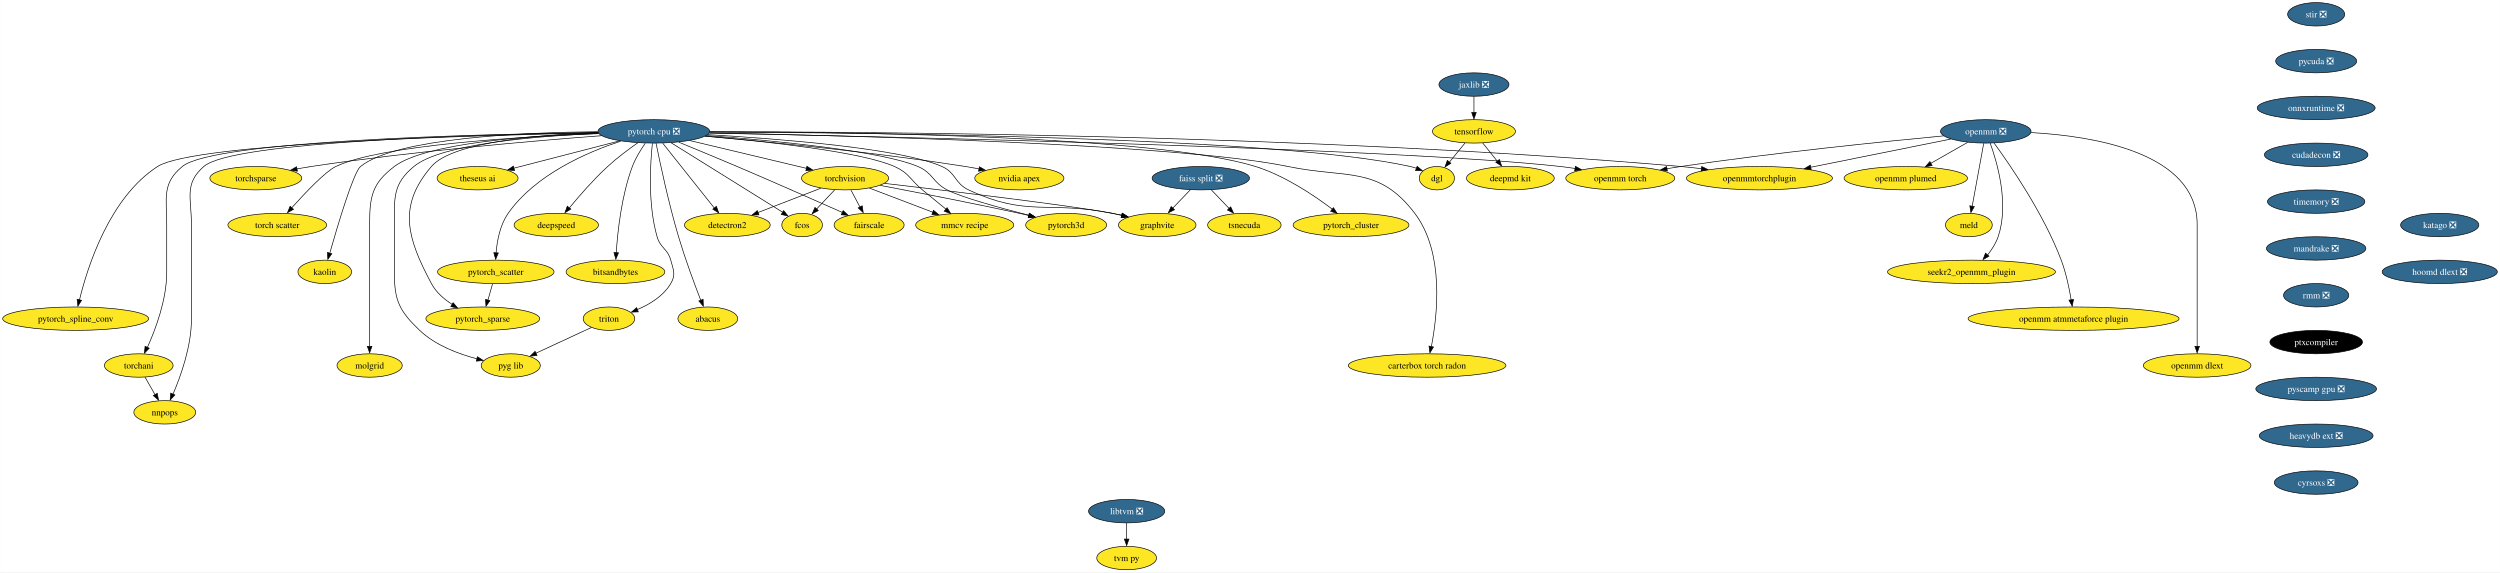
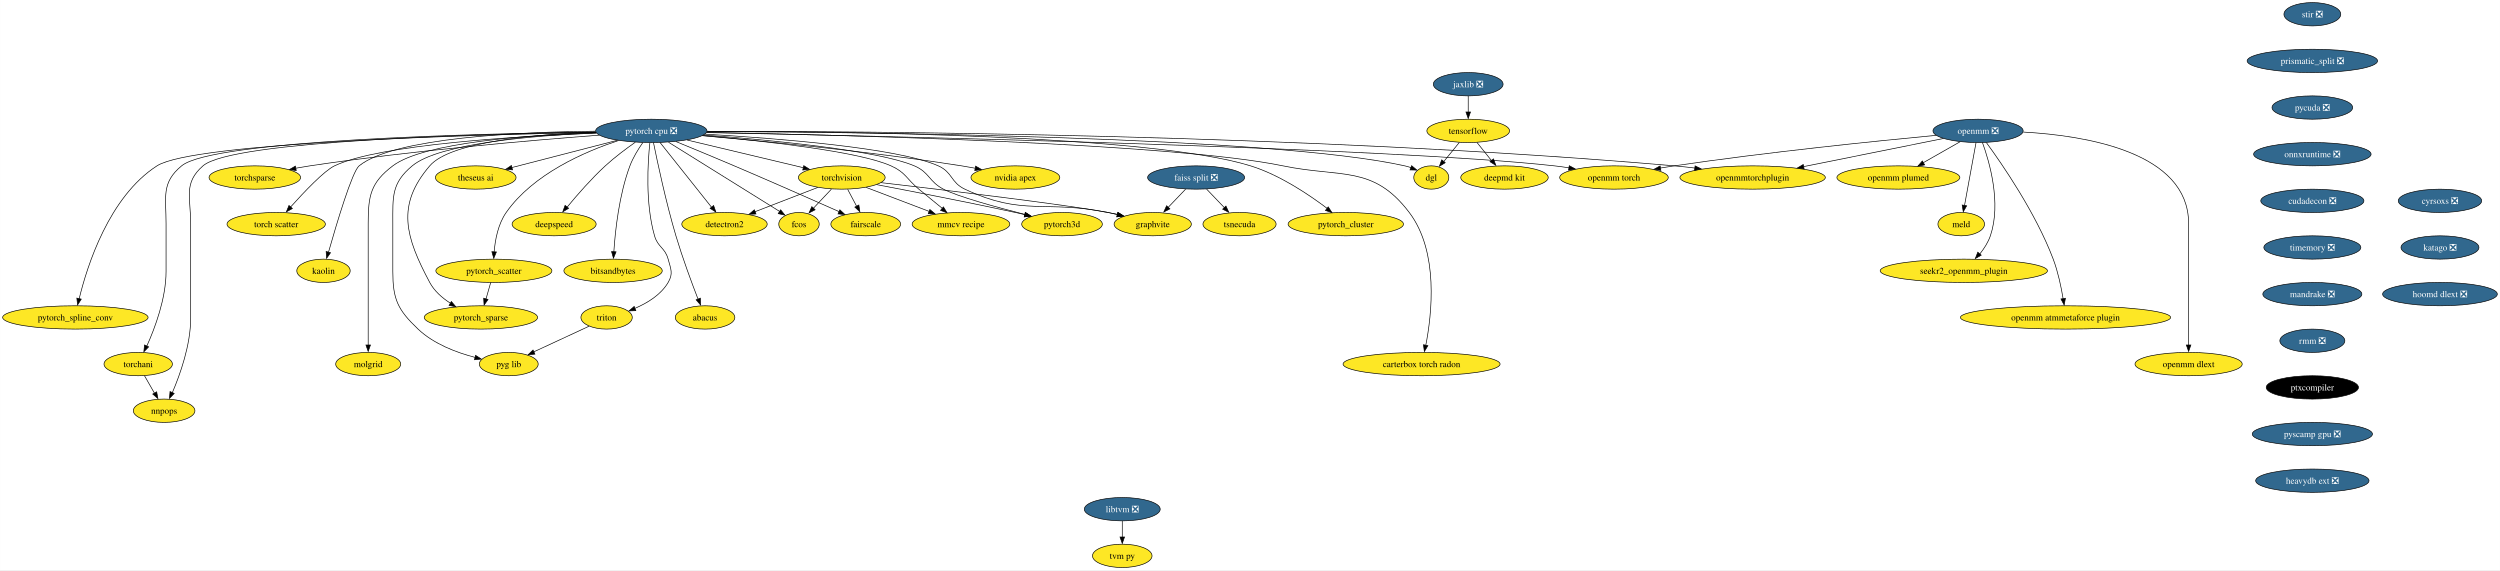
- <svg xmlns="http://www.w3.org/2000/svg" xmlns:xlink="http://www.w3.org/1999/xlink" width="3844pt" height="880pt" viewBox="0.00 0.00 3843.80 880.00">
+ <svg xmlns="http://www.w3.org/2000/svg" xmlns:xlink="http://www.w3.org/1999/xlink" width="3859pt" height="880pt" viewBox="0.00 0.00 3858.80 880.00">
  <g id="graph0" class="graph" transform="scale(1 1) rotate(0) translate(4 876)">
-     <polygon fill="white" stroke="none" points="-4,4 -4,-876 3839.8,-876 3839.8,4 -4,4" />
+     <polygon fill="white" stroke="none" points="-4,4 -4,-876 3854.8,-876 3854.8,4 -4,4" />
    <g id="node1" class="node">
      <g id="a_node1">
        <a xlink:href="https://github.com/conda-forge/torchvision-feedstock" xlink:title="torchvision">
          <ellipse fill="#fde725" stroke="black" cx="1295.24" cy="-602" rx="66.99" ry="18" />
          <text text-anchor="middle" x="1295.24" y="-597.33" font-family="Times,serif" font-size="14.00">torchvision</text>
        </a>
      </g>
    </g>
    <g id="node2" class="node">
      <g id="a_node2">
        <a xlink:href="https://github.com/conda-forge/detectron2-feedstock" xlink:title="detectron2">
          <ellipse fill="#fde725" stroke="black" cx="1114.24" cy="-530" rx="65.94" ry="18" />
          <text text-anchor="middle" x="1114.24" y="-525.33" font-family="Times,serif" font-size="14.00">detectron2</text>
        </a>
      </g>
    </g>
    <g id="edge1" class="edge">
      <path fill="none" stroke="black" d="M1258.17,-586.67C1230.11,-575.81 1191.37,-560.83 1161.15,-549.14" />
      <polygon fill="black" stroke="black" points="1162.84,-545.66 1152.25,-545.32 1160.32,-552.19 1162.84,-545.66" />
    </g>
    <g id="node3" class="node">
      <g id="a_node3">
        <a xlink:href="https://github.com/conda-forge/fcos-feedstock" xlink:title="fcos">
          <ellipse fill="#fde725" stroke="black" cx="1229.24" cy="-530" rx="31.22" ry="18" />
          <text text-anchor="middle" x="1229.24" y="-525.33" font-family="Times,serif" font-size="14.00">fcos</text>
        </a>
      </g>
    </g>
    <g id="edge2" class="edge">
      <path fill="none" stroke="black" d="M1279.26,-584.05C1270.8,-575.08 1260.27,-563.92 1251.07,-554.15" />
      <polygon fill="black" stroke="black" points="1254.12,-552.23 1244.72,-547.36 1249.03,-557.03 1254.12,-552.23" />
    </g>
    <g id="node4" class="node">
      <g id="a_node4">
        <a xlink:href="https://github.com/conda-forge/fairscale-feedstock" xlink:title="fairscale">
          <ellipse fill="#fde725" stroke="black" cx="1332.24" cy="-530" rx="53.84" ry="18" />
          <text text-anchor="middle" x="1332.24" y="-525.33" font-family="Times,serif" font-size="14.00">fairscale</text>
        </a>
      </g>
    </g>
    <g id="edge3" class="edge">
      <path fill="none" stroke="black" d="M1304.38,-583.7C1308.51,-575.9 1313.47,-566.51 1318.06,-557.83" />
      <polygon fill="black" stroke="black" points="1321.62,-559.58 1323.2,-549.1 1315.43,-556.31 1321.62,-559.58" />
    </g>
    <g id="node5" class="node">
      <g id="a_node5">
        <a xlink:href="https://github.com/conda-forge/graphvite-feedstock" xlink:title="graphvite">
          <ellipse fill="#fde725" stroke="black" cx="1775.24" cy="-530" rx="59.63" ry="18" />
          <text text-anchor="middle" x="1775.24" y="-525.33" font-family="Times,serif" font-size="14.00">graphvite</text>
        </a>
      </g>
    </g>
    <g id="edge4" class="edge">
      <path fill="none" stroke="black" d="M1355.87,-594.04C1453.31,-582.71 1640.47,-560.3 1706.24,-548 1711.13,-547.08 1716.2,-546.03 1721.27,-544.92" />
      <polygon fill="black" stroke="black" points="1721.63,-548.19 1730.6,-542.54 1720.07,-541.37 1721.63,-548.19" />
    </g>
    <g id="node6" class="node">
      <g id="a_node6">
        <a xlink:href="https://github.com/conda-forge/mmcv-recipe-feedstock" xlink:title="mmcv recipe">
          <ellipse fill="#fde725" stroke="black" cx="1479.24" cy="-530" rx="75.41" ry="18" />
          <text text-anchor="middle" x="1479.24" y="-525.33" font-family="Times,serif" font-size="14.00">mmcv recipe</text>
        </a>
      </g>
    </g>
    <g id="edge5" class="edge">
      <path fill="none" stroke="black" d="M1332.92,-586.67C1361.07,-575.96 1399.79,-561.23 1430.32,-549.61" />
      <polygon fill="black" stroke="black" points="1431.24,-552.62 1439.34,-545.8 1428.75,-546.08 1431.24,-552.62" />
    </g>
    <g id="node7" class="node">
      <g id="a_node7">
        <a xlink:href="https://github.com/conda-forge/pytorch3d-feedstock" xlink:title="pytorch3d">
          <ellipse fill="#fde725" stroke="black" cx="1635.24" cy="-530" rx="62.26" ry="18" />
          <text text-anchor="middle" x="1635.24" y="-525.33" font-family="Times,serif" font-size="14.00">pytorch3d</text>
        </a>
      </g>
    </g>
    <g id="edge6" class="edge">
      <path fill="none" stroke="black" d="M1349.26,-590.92C1403.47,-580.66 1489.31,-564.03 1563.24,-548 1567.95,-546.98 1572.84,-545.89 1577.74,-544.77" />
      <polygon fill="black" stroke="black" points="1578.47,-547.97 1587.43,-542.31 1576.9,-541.15 1578.47,-547.97" />
    </g>
    <g id="node8" class="node">
      <g id="a_node8">
        <a xlink:href="https://github.com/conda-forge/tensorflow-feedstock" xlink:title="tensorflow">
          <ellipse fill="#fde725" stroke="black" cx="2262.24" cy="-674" rx="63.84" ry="18" />
          <text text-anchor="middle" x="2262.24" y="-669.33" font-family="Times,serif" font-size="14.00">tensorflow</text>
        </a>
      </g>
    </g>
    <g id="node9" class="node">
      <g id="a_node9">
        <a xlink:href="https://github.com/conda-forge/deepmd-kit-feedstock" xlink:title="deepmd kit">
          <ellipse fill="#fde725" stroke="black" cx="2318.24" cy="-602" rx="67.52" ry="18" />
          <text text-anchor="middle" x="2318.24" y="-597.33" font-family="Times,serif" font-size="14.00">deepmd kit</text>
        </a>
      </g>
    </g>
    <g id="edge7" class="edge">
      <path fill="none" stroke="black" d="M2275.79,-656.05C2282.47,-647.71 2290.64,-637.49 2298.04,-628.25" />
      <polygon fill="black" stroke="black" points="2301.29,-630.78 2304.81,-620.79 2295.83,-626.41 2301.29,-630.78" />
    </g>
    <g id="node10" class="node">
      <g id="a_node10">
        <a xlink:href="https://github.com/conda-forge/dgl-feedstock" xlink:title="dgl">
          <ellipse fill="#fde725" stroke="black" cx="2205.24" cy="-602" rx="27.01" ry="18" />
          <text text-anchor="middle" x="2205.24" y="-597.33" font-family="Times,serif" font-size="14.00">dgl</text>
        </a>
      </g>
    </g>
    <g id="edge8" class="edge">
      <path fill="none" stroke="black" d="M2248.44,-656.05C2241.27,-647.26 2232.4,-636.36 2224.57,-626.74" />
      <polygon fill="black" stroke="black" points="2226.77,-624.9 2217.74,-619.36 2221.34,-629.32 2226.77,-624.9" />
    </g>
    <g id="node11" class="node">
      <g id="a_node11">
        <a xlink:href="https://github.com/conda-forge/pytorch-cpu-feedstock/pull/171" xlink:title="pytorch cpu ❎">
          <ellipse fill="#31688e" stroke="black" cx="1001.24" cy="-674" rx="85.93" ry="18" />
          <text text-anchor="middle" x="1001.24" y="-669.33" font-family="Times,serif" font-size="14.00" fill="white">pytorch cpu ❎</text>
        </a>
      </g>
    </g>
    <g id="edge9" class="edge">
      <path fill="none" stroke="black" d="M1056.54,-659.83C1107.73,-647.64 1183.64,-629.57 1236.05,-617.09" />
      <polygon fill="black" stroke="black" points="1236.61,-620.32 1245.53,-614.6 1234.99,-613.51 1236.61,-620.32" />
    </g>
    <g id="edge10" class="edge">
      <path fill="none" stroke="black" d="M1014.87,-655.87C1034.66,-631 1071.47,-584.75 1094.3,-556.05" />
      <polygon fill="black" stroke="black" points="1097.42,-558.75 1100.91,-548.75 1091.94,-554.39 1097.42,-558.75" />
    </g>
    <g id="edge11" class="edge">
      <path fill="none" stroke="black" d="M1027.84,-656.43C1070.63,-629.78 1154.48,-577.56 1199.3,-549.65" />
      <polygon fill="black" stroke="black" points="1200.87,-552.17 1207.5,-543.91 1197.17,-546.23 1200.87,-552.17" />
    </g>
    <g id="edge12" class="edge">
      <path fill="none" stroke="black" d="M1039.41,-657.43C1064.9,-646.98 1099.15,-632.82 1129.24,-620 1185.53,-596.01 1250.22,-567.48 1291.15,-549.31" />
      <polygon fill="black" stroke="black" points="1292.31,-552.18 1300.03,-544.92 1289.47,-545.78 1292.31,-552.18" />
    </g>
    <g id="edge13" class="edge">
      <path fill="none" stroke="black" d="M1084.34,-668.93C1194.36,-662.54 1381.73,-647.9 1444.24,-620 1466.38,-610.12 1463.31,-594.35 1485.24,-584 1575.23,-541.52 1608.73,-567.92 1706.24,-548 1710.92,-547.04 1715.76,-545.99 1720.62,-544.88" />
      <polygon fill="black" stroke="black" points="1721.25,-548.1 1730.19,-542.41 1719.65,-541.28 1721.25,-548.1" />
    </g>
    <g id="edge14" class="edge">
      <path fill="none" stroke="black" d="M1080.58,-666.76C1173.37,-658.57 1320.72,-642.54 1371.24,-620 1394,-609.84 1395.02,-599.88 1414.24,-584 1426.04,-574.24 1439.12,-563.56 1450.43,-554.35" />
      <polygon fill="black" stroke="black" points="1452.14,-556.67 1457.69,-547.64 1447.72,-551.23 1452.14,-556.67" />
    </g>
    <g id="edge15" class="edge">
      <path fill="none" stroke="black" d="M1082,-667.62C1183.22,-660 1350.33,-644.21 1407.24,-620 1430.81,-609.97 1429.5,-595.79 1452.24,-584 1474.19,-572.62 1532.92,-556.45 1577.98,-544.97" />
      <polygon fill="black" stroke="black" points="1578.69,-548.15 1587.53,-542.31 1576.98,-541.37 1578.69,-548.15" />
    </g>
    <g id="edge16" class="edge">
      <path fill="none" stroke="black" d="M1087.35,-672.93C1320.31,-672.13 1959.19,-665.7 2164.24,-620 2167.44,-619.29 2170.72,-618.34 2173.95,-617.25" />
      <polygon fill="black" stroke="black" points="2174.88,-620.27 2182.99,-613.45 2172.4,-613.72 2174.88,-620.27" />
    </g>
    <g id="node12" class="node">
      <g id="a_node12">
        <a xlink:href="https://github.com/conda-forge/nvidia-apex-feedstock" xlink:title="nvidia apex">
          <ellipse fill="#fde725" stroke="black" cx="1563.24" cy="-602" rx="68.57" ry="18" />
          <text text-anchor="middle" x="1563.24" y="-597.33" font-family="Times,serif" font-size="14.00">nvidia apex</text>
        </a>
      </g>
    </g>
    <g id="edge17" class="edge">
      <path fill="none" stroke="black" d="M1079.94,-666.53C1175.09,-658.18 1339.94,-642.08 1480.24,-620 1487.09,-618.92 1494.23,-617.66 1501.33,-616.33" />
      <polygon fill="black" stroke="black" points="1501.86,-619.6 1511.01,-614.26 1500.53,-612.73 1501.86,-619.6" />
    </g>
    <g id="node13" class="node">
      <g id="a_node13">
        <a xlink:href="https://github.com/conda-forge/pytorch_cluster-feedstock" xlink:title="pytorch_cluster">
          <ellipse fill="#fde725" stroke="black" cx="2073.24" cy="-530" rx="89.09" ry="18" />
          <text text-anchor="middle" x="2073.24" y="-525.33" font-family="Times,serif" font-size="14.00">pytorch_cluster</text>
        </a>
      </g>
    </g>
    <g id="edge18" class="edge">
      <path fill="none" stroke="black" d="M1087.37,-673.35C1286.06,-673.29 1771.26,-668.08 1926.24,-620 1970.98,-606.12 2016.13,-575.79 2044.36,-554.41" />
      <polygon fill="black" stroke="black" points="2046.13,-556.69 2051.91,-547.81 2041.86,-551.15 2046.13,-556.69" />
    </g>
    <g id="node14" class="node">
      <g id="a_node14">
        <a xlink:href="https://github.com/conda-forge/pytorch_scatter-feedstock" xlink:title="pytorch_scatter">
          <ellipse fill="#fde725" stroke="black" cx="758.24" cy="-458" rx="89.61" ry="18" />
          <text text-anchor="middle" x="758.24" y="-453.32" font-family="Times,serif" font-size="14.00">pytorch_scatter</text>
        </a>
      </g>
    </g>
    <g id="edge19" class="edge">
      <path fill="none" stroke="black" d="M950.51,-659.04C898.3,-641.88 818.87,-607.46 777.24,-548 764.78,-530.21 760.22,-505.86 758.67,-487.13" />
      <polygon fill="black" stroke="black" points="762.12,-487.08 758.05,-477.3 755.13,-487.48 762.12,-487.08" />
    </g>
    <g id="node15" class="node">
      <g id="a_node15">
        <a xlink:href="https://github.com/conda-forge/pytorch_spline_conv-feedstock" xlink:title="pytorch_spline_conv">
          <ellipse fill="#fde725" stroke="black" cx="112.24" cy="-386" rx="112.24" ry="18" />
          <text text-anchor="middle" x="112.24" y="-381.32" font-family="Times,serif" font-size="14.00">pytorch_spline_conv</text>
        </a>
      </g>
    </g>
    <g id="edge20" class="edge">
      <path fill="none" stroke="black" d="M915.69,-671.66C728.36,-668.08 294.05,-655.95 238.24,-620 164.19,-572.31 130.42,-465.57 118.1,-414.83" />
      <polygon fill="black" stroke="black" points="121.33,-414.27 115.66,-405.32 114.51,-415.85 121.33,-414.27" />
    </g>
    <g id="node16" class="node">
      <g id="a_node16">
        <a xlink:href="https://github.com/conda-forge/pytorch_sparse-feedstock" xlink:title="pytorch_sparse">
          <ellipse fill="#fde725" stroke="black" cx="738.24" cy="-386" rx="87.51" ry="18" />
          <text text-anchor="middle" x="738.24" y="-381.32" font-family="Times,serif" font-size="14.00">pytorch_sparse</text>
        </a>
      </g>
    </g>
    <g id="edge21" class="edge">
      <path fill="none" stroke="black" d="M915.36,-671.97C825.05,-668.84 691.59,-657.75 659.24,-620 607.18,-559.25 621.59,-510.59 659.24,-440 666.37,-426.63 678.53,-416.04 691.21,-407.95" />
      <polygon fill="black" stroke="black" points="692.62,-410.59 699.46,-402.5 689.07,-404.56 692.62,-410.59" />
    </g>
    <g id="node17" class="node">
      <g id="a_node17">
        <a xlink:href="https://github.com/conda-forge/torchani-feedstock" xlink:title="torchani">
          <ellipse fill="#fde725" stroke="black" cx="209.24" cy="-314" rx="52.79" ry="18" />
          <text text-anchor="middle" x="209.24" y="-309.32" font-family="Times,serif" font-size="14.00">torchani</text>
        </a>
      </g>
    </g>
    <g id="edge22" class="edge">
      <path fill="none" stroke="black" d="M915.25,-672.21C733.82,-669.78 324.53,-659.87 276.24,-620 244.65,-593.92 252.24,-571.97 252.24,-531 252.24,-531 252.24,-531 252.24,-457 252.24,-415.43 235.15,-369.84 222.52,-341.82" />
      <polygon fill="black" stroke="black" points="225.33,-340.57 217.94,-332.98 218.99,-343.53 225.33,-340.57" />
    </g>
    <g id="node18" class="node">
      <g id="a_node18">
        <a xlink:href="https://github.com/conda-forge/openmm-torch-feedstock" xlink:title="openmm torch">
          <ellipse fill="#fde725" stroke="black" cx="2487.24" cy="-602" rx="83.83" ry="18" />
          <text text-anchor="middle" x="2487.24" y="-597.33" font-family="Times,serif" font-size="14.00">openmm torch</text>
        </a>
      </g>
    </g>
    <g id="edge23" class="edge">
      <path fill="none" stroke="black" d="M1086.62,-671.37C1348.74,-666.13 2139.63,-648.32 2395.24,-620 2402.59,-619.19 2410.24,-618.12 2417.84,-616.93" />
      <polygon fill="black" stroke="black" points="2418.24,-620.24 2427.53,-615.16 2417.09,-613.34 2418.24,-620.24" />
    </g>
    <g id="node19" class="node">
      <g id="a_node19">
        <a xlink:href="https://github.com/conda-forge/torchsparse-feedstock" xlink:title="torchsparse">
          <ellipse fill="#fde725" stroke="black" cx="389.24" cy="-602" rx="70.68" ry="18" />
          <text text-anchor="middle" x="389.24" y="-597.33" font-family="Times,serif" font-size="14.00">torchsparse</text>
        </a>
      </g>
    </g>
    <g id="edge24" class="edge">
      <path fill="none" stroke="black" d="M921.03,-667.37C817.46,-659.54 631.79,-643.62 474.24,-620 467.14,-618.94 459.73,-617.68 452.38,-616.34" />
      <polygon fill="black" stroke="black" points="453.17,-612.73 442.69,-614.32 451.87,-619.61 453.17,-612.73" />
    </g>
    <g id="node20" class="node">
      <g id="a_node20">
        <a xlink:href="https://github.com/conda-forge/torch-scatter-feedstock" xlink:title="torch scatter">
          <ellipse fill="#fde725" stroke="black" cx="422.24" cy="-530" rx="75.94" ry="18" />
          <text text-anchor="middle" x="422.24" y="-525.33" font-family="Times,serif" font-size="14.00">torch scatter</text>
        </a>
      </g>
    </g>
    <g id="edge25" class="edge">
      <path fill="none" stroke="black" d="M916.39,-670.51C795.79,-665.83 581.74,-653.05 512.24,-620 496.42,-612.48 465.4,-579.81 444.25,-556.23" />
      <polygon fill="black" stroke="black" points="447.21,-554.17 437.95,-549.02 441.97,-558.82 447.21,-554.17" />
    </g>
    <g id="node21" class="node">
      <g id="a_node21">
        <a xlink:href="https://github.com/conda-forge/kaolin-feedstock" xlink:title="kaolin">
          <ellipse fill="#fde725" stroke="black" cx="495.24" cy="-458" rx="41.21" ry="18" />
          <text text-anchor="middle" x="495.24" y="-453.32" font-family="Times,serif" font-size="14.00">kaolin</text>
        </a>
      </g>
    </g>
    <g id="edge26" class="edge">
      <path fill="none" stroke="black" d="M914.89,-673.5C799.89,-672.41 604.6,-663.9 550.24,-620 539.56,-611.38 515.4,-530.44 502.96,-486.72" />
      <polygon fill="black" stroke="black" points="506.08,-485.89 500,-477.22 499.35,-487.79 506.08,-485.89" />
    </g>
    <g id="node22" class="node">
      <g id="a_node22">
        <a xlink:href="https://github.com/conda-forge/nnpops-feedstock" xlink:title="nnpops">
          <ellipse fill="#fde725" stroke="black" cx="249.24" cy="-242" rx="47.53" ry="18" />
          <text text-anchor="middle" x="249.24" y="-237.32" font-family="Times,serif" font-size="14.00">nnpops</text>
        </a>
      </g>
    </g>
    <g id="edge27" class="edge">
      <path fill="none" stroke="black" d="M915.36,-672.08C740.11,-669.4 353.94,-659.08 309.24,-620 278.79,-593.38 290.24,-571.45 290.24,-531 290.24,-531 290.24,-531 290.24,-385 290.24,-343.59 273.94,-297.96 261.9,-269.88" />
      <polygon fill="black" stroke="black" points="264.78,-268.75 257.53,-261.03 258.38,-271.59 264.78,-268.75" />
    </g>
    <g id="node23" class="node">
      <g id="a_node23">
        <a xlink:href="https://github.com/conda-forge/triton-feedstock" xlink:title="triton">
          <ellipse fill="#fde725" stroke="black" cx="932.24" cy="-386" rx="39.63" ry="18" />
          <text text-anchor="middle" x="932.24" y="-381.32" font-family="Times,serif" font-size="14.00">triton</text>
        </a>
      </g>
    </g>
    <g id="edge28" class="edge">
      <path fill="none" stroke="black" d="M999.04,-655.65C995.83,-625.67 991.73,-562.53 1006.24,-512 1011.35,-494.2 1022.4,-493.88 1027.24,-476 1031.41,-460.55 1035.34,-453.8 1027.24,-440 1016.05,-420.95 995.25,-408.24 975.96,-400.06" />
      <polygon fill="black" stroke="black" points="977.36,-396.46 966.77,-396.08 974.81,-402.98 977.36,-396.46" />
    </g>
    <g id="node24" class="node">
      <g id="a_node24">
        <a xlink:href="https://github.com/conda-forge/openmmtorchplugin-feedstock" xlink:title="openmmtorchplugin">
          <ellipse fill="#fde725" stroke="black" cx="2701.24" cy="-602" rx="112.24" ry="18" />
          <text text-anchor="middle" x="2701.24" y="-597.33" font-family="Times,serif" font-size="14.00">openmmtorchplugin</text>
        </a>
      </g>
    </g>
    <g id="edge29" class="edge">
      <path fill="none" stroke="black" d="M1087.44,-673.31C1325.53,-673.48 2012.2,-669.3 2580.24,-620 2590.62,-619.1 2601.47,-617.92 2612.23,-616.6" />
      <polygon fill="black" stroke="black" points="2612.46,-619.97 2621.94,-615.24 2611.58,-613.02 2612.46,-619.97" />
    </g>
    <g id="node25" class="node">
      <g id="a_node25">
        <a xlink:href="https://github.com/conda-forge/molgrid-feedstock" xlink:title="molgrid">
          <ellipse fill="#fde725" stroke="black" cx="564.24" cy="-314" rx="50.16" ry="18" />
          <text text-anchor="middle" x="564.24" y="-309.32" font-family="Times,serif" font-size="14.00">molgrid</text>
        </a>
      </g>
    </g>
    <g id="edge30" class="edge">
      <path fill="none" stroke="black" d="M916.01,-671.37C813.76,-667.78 650.09,-656.35 602.24,-620 567.99,-593.98 564.24,-574.01 564.24,-531 564.24,-531 564.24,-531 564.24,-457 564.24,-417.57 564.24,-371.97 564.24,-343.31" />
      <polygon fill="black" stroke="black" points="567.74,-343.49 564.24,-333.49 560.74,-343.49 567.74,-343.49" />
    </g>
    <g id="node26" class="node">
      <g id="a_node26">
        <a xlink:href="https://github.com/conda-forge/theseus-ai-feedstock" xlink:title="theseus ai">
          <ellipse fill="#fde725" stroke="black" cx="730.24" cy="-602" rx="62.26" ry="18" />
          <text text-anchor="middle" x="730.24" y="-597.33" font-family="Times,serif" font-size="14.00">theseus ai</text>
        </a>
      </g>
    </g>
    <g id="edge31" class="edge">
      <path fill="none" stroke="black" d="M948.66,-659.42C901.87,-647.33 833.64,-629.71 785.92,-617.38" />
      <polygon fill="black" stroke="black" points="787.02,-613.8 776.47,-614.68 785.27,-620.57 787.02,-613.8" />
    </g>
    <g id="node27" class="node">
      <g id="a_node27">
        <a xlink:href="https://github.com/conda-forge/pyg-lib-feedstock" xlink:title="pyg lib">
          <ellipse fill="#fde725" stroke="black" cx="781.24" cy="-314" rx="45.42" ry="18" />
          <text text-anchor="middle" x="781.24" y="-309.32" font-family="Times,serif" font-size="14.00">pyg lib</text>
        </a>
      </g>
    </g>
    <g id="edge32" class="edge">
      <path fill="none" stroke="black" d="M916.07,-670.88C820.75,-666.81 674.15,-654.88 632.24,-620 600.15,-593.3 602.24,-572.74 602.24,-531 602.24,-531 602.24,-531 602.24,-457 602.24,-413.81 609.93,-397.75 641.24,-368 665.4,-345.04 700.49,-331.78 729.49,-324.27" />
      <polygon fill="black" stroke="black" points="729.98,-327.51 738.87,-321.75 728.33,-320.71 729.98,-327.51" />
    </g>
    <g id="node28" class="node">
      <g id="a_node28">
        <a xlink:href="https://github.com/conda-forge/deepspeed-feedstock" xlink:title="deepspeed">
          <ellipse fill="#fde725" stroke="black" cx="851.24" cy="-530" rx="64.89" ry="18" />
          <text text-anchor="middle" x="851.24" y="-525.33" font-family="Times,serif" font-size="14.00">deepspeed</text>
        </a>
      </g>
    </g>
    <g id="edge33" class="edge">
      <path fill="none" stroke="black" d="M976.61,-656.49C962.49,-646.57 944.74,-633.32 930.24,-620 908.66,-600.18 886.75,-575.01 871.5,-556.5" />
      <polygon fill="black" stroke="black" points="873.6,-554.54 864.57,-549 868.17,-558.96 873.6,-554.54" />
    </g>
    <g id="node29" class="node">
      <g id="a_node29">
        <a xlink:href="https://github.com/conda-forge/bitsandbytes-feedstock" xlink:title="bitsandbytes">
          <ellipse fill="#fde725" stroke="black" cx="942.24" cy="-458" rx="75.94" ry="18" />
          <text text-anchor="middle" x="942.24" y="-453.32" font-family="Times,serif" font-size="14.00">bitsandbytes</text>
        </a>
      </g>
    </g>
    <g id="edge34" class="edge">
      <path fill="none" stroke="black" d="M988.06,-655.77C981.1,-645.83 973.03,-632.79 968.24,-620 951.53,-575.41 945.55,-519.93 943.42,-487.1" />
      <polygon fill="black" stroke="black" points="946.88,-487.28 942.81,-477.49 939.89,-487.68 946.88,-487.28" />
    </g>
    <g id="node30" class="node">
      <g id="a_node30">
        <a xlink:href="https://github.com/conda-forge/abacus-feedstock" xlink:title="abacus">
          <ellipse fill="#fde725" stroke="black" cx="1084.24" cy="-386" rx="45.95" ry="18" />
          <text text-anchor="middle" x="1084.24" y="-381.32" font-family="Times,serif" font-size="14.00">abacus</text>
        </a>
      </g>
    </g>
    <g id="edge35" class="edge">
      <path fill="none" stroke="black" d="M1004.6,-655.91C1010.58,-626.33 1023.87,-563.76 1039.24,-512 1049.36,-477.91 1063.61,-439.54 1073.35,-414.41" />
      <polygon fill="black" stroke="black" points="1076.97,-415.77 1077.35,-405.18 1070.45,-413.22 1076.97,-415.77" />
    </g>
    <g id="node31" class="node">
      <g id="a_node31">
        <a xlink:href="https://github.com/conda-forge/carterbox-torch-radon-feedstock" xlink:title="carterbox torch radon">
          <ellipse fill="#fde725" stroke="black" cx="2190.24" cy="-314" rx="121.18" ry="18" />
          <text text-anchor="middle" x="2190.24" y="-309.32" font-family="Times,serif" font-size="14.00">carterbox torch radon</text>
        </a>
      </g>
    </g>
    <g id="edge36" class="edge">
      <path fill="none" stroke="black" d="M1086.88,-671.62C1292.12,-667.79 1807.53,-654.9 1976.24,-620 2066.71,-601.28 2115.38,-621.59 2171.24,-548 2217.25,-487.37 2206.05,-390.53 2196.76,-343.07" />
      <polygon fill="black" stroke="black" points="2200,-342.46 2194.54,-333.39 2193.15,-343.89 2200,-342.46" />
    </g>
    <g id="edge37" class="edge">
      <path fill="none" stroke="black" d="M753.29,-439.7C751.14,-432.15 748.56,-423.12 746.15,-414.68" />
      <polygon fill="black" stroke="black" points="749.24,-413.76 743.12,-405.1 742.51,-415.68 749.24,-413.76" />
    </g>
    <g id="edge38" class="edge">
      <path fill="none" stroke="black" d="M218.92,-296.05C223.54,-287.97 229.17,-278.12 234.32,-269.11" />
      <polygon fill="black" stroke="black" points="237.72,-271.21 239.64,-260.79 231.64,-267.73 237.72,-271.21" />
    </g>
    <g id="edge39" class="edge">
      <path fill="none" stroke="black" d="M905.24,-372.49C881.47,-361.47 846.58,-345.29 819.86,-332.9" />
      <polygon fill="black" stroke="black" points="821.6,-329.39 811.06,-328.36 818.66,-335.74 821.6,-329.39" />
    </g>
    <g id="node32" class="node">
      <g id="a_node32">
        <a xlink:href="https://github.com/conda-forge/stir-feedstock/pull/82" xlink:title="stir ❎">
-           <ellipse fill="#31688e" stroke="black" cx="3557.24" cy="-854" rx="43.84" ry="18" />
-           <text text-anchor="middle" x="3557.24" y="-849.33" font-family="Times,serif" font-size="14.00" fill="white">stir ❎</text>
+           <ellipse fill="#31688e" stroke="black" cx="3565.24" cy="-854" rx="43.84" ry="18" />
+           <text text-anchor="middle" x="3565.24" y="-849.33" font-family="Times,serif" font-size="14.00" fill="white">stir ❎</text>
        </a>
      </g>
    </g>
    <g id="node33" class="node">
      <g id="a_node33">
+         <a xlink:href="https://github.com/conda-forge/prismatic_split-feedstock/pull/43" xlink:title="prismatic_split ❎">
+           <ellipse fill="#31688e" stroke="black" cx="3565.24" cy="-782" rx="100.66" ry="18" />
+           <text text-anchor="middle" x="3565.24" y="-777.33" font-family="Times,serif" font-size="14.00" fill="white">prismatic_split ❎</text>
+         </a>
+       </g>
+     </g>
+     <g id="node41" class="node">
+       <g id="a_node41">
        <a xlink:href="https://github.com/conda-forge/pycuda-feedstock/pull/25" xlink:title="pycuda ❎">
-           <ellipse fill="#31688e" stroke="black" cx="3557.24" cy="-782" rx="62.26" ry="18" />
-           <text text-anchor="middle" x="3557.24" y="-777.33" font-family="Times,serif" font-size="14.00" fill="white">pycuda ❎</text>
-         </a>
-       </g>
-     </g>
-     <g id="node45" class="node">
-       <g id="a_node45">
-         <a xlink:href="https://github.com/conda-forge/onnxruntime-feedstock/pull/65" xlink:title="onnxruntime ❎">
-           <ellipse fill="#31688e" stroke="black" cx="3557.24" cy="-710" rx="90.67" ry="18" />
-           <text text-anchor="middle" x="3557.24" y="-705.33" font-family="Times,serif" font-size="14.00" fill="white">onnxruntime ❎</text>
+           <ellipse fill="#31688e" stroke="black" cx="3565.24" cy="-710" rx="62.26" ry="18" />
+           <text text-anchor="middle" x="3565.24" y="-705.33" font-family="Times,serif" font-size="14.00" fill="white">pycuda ❎</text>
        </a>
      </g>
    </g>
    <g id="node34" class="node">
      <g id="a_node34">
        <a xlink:href="https://github.com/conda-forge/jaxlib-feedstock/pull/181" xlink:title="jaxlib ❎">
          <ellipse fill="#31688e" stroke="black" cx="2262.24" cy="-746" rx="53.84" ry="18" />
          <text text-anchor="middle" x="2262.24" y="-741.33" font-family="Times,serif" font-size="14.00" fill="white">jaxlib ❎</text>
        </a>
      </g>
    </g>
    <g id="edge41" class="edge">
      <path fill="none" stroke="black" d="M2262.24,-727.7C2262.24,-720.24 2262.24,-711.32 2262.24,-702.97" />
      <polygon fill="black" stroke="black" points="2265.74,-703.1 2262.24,-693.1 2258.74,-703.1 2265.74,-703.1" />
    </g>
    <g id="node35" class="node">
      <g id="a_node35">
        <a xlink:href="https://github.com/conda-forge/openmm-feedstock/pull/107" xlink:title="openmm ❎">
          <ellipse fill="#31688e" stroke="black" cx="3049.24" cy="-674" rx="69.62" ry="18" />
          <text text-anchor="middle" x="3049.24" y="-669.33" font-family="Times,serif" font-size="14.00" fill="white">openmm ❎</text>
        </a>
      </g>
    </g>
    <g id="edge42" class="edge">
      <path fill="none" stroke="black" d="M2984.57,-667.1C2893.95,-658.52 2724.12,-641.26 2580.24,-620 2573.34,-618.98 2566.16,-617.83 2559,-616.62" />
      <polygon fill="black" stroke="black" points="2559.62,-613.01 2549.17,-614.75 2558.43,-619.9 2559.62,-613.01" />
    </g>
    <g id="edge43" class="edge">
      <path fill="none" stroke="black" d="M2995.62,-662.22C2938.01,-650.63 2845.86,-632.09 2780.01,-618.84" />
      <polygon fill="black" stroke="black" points="2780.76,-615.22 2770.27,-616.68 2779.38,-622.09 2780.76,-615.22" />
    </g>
    <g id="node36" class="node">
      <g id="a_node36">
        <a xlink:href="https://github.com/conda-forge/openmm-plumed-feedstock" xlink:title="openmm plumed">
          <ellipse fill="#fde725" stroke="black" cx="2926.24" cy="-602" rx="94.88" ry="18" />
          <text text-anchor="middle" x="2926.24" y="-597.33" font-family="Times,serif" font-size="14.00">openmm plumed</text>
        </a>
      </g>
    </g>
    <g id="edge44" class="edge">
      <path fill="none" stroke="black" d="M3021.33,-657.12C3004.62,-647.61 2983.15,-635.39 2964.84,-624.97" />
      <polygon fill="black" stroke="black" points="2966.74,-621.46 2956.32,-619.55 2963.28,-627.54 2966.74,-621.46" />
    </g>
    <g id="node37" class="node">
      <g id="a_node37">
        <a xlink:href="https://github.com/conda-forge/meld-feedstock" xlink:title="meld">
          <ellipse fill="#fde725" stroke="black" cx="3023.24" cy="-530" rx="35.95" ry="18" />
          <text text-anchor="middle" x="3023.24" y="-525.33" font-family="Times,serif" font-size="14.00">meld</text>
        </a>
      </g>
    </g>
    <g id="edge45" class="edge">
      <path fill="none" stroke="black" d="M3046.05,-655.59C3041.62,-631.4 3033.56,-587.36 3028.3,-558.65" />
      <polygon fill="black" stroke="black" points="3031.61,-558.32 3026.37,-549.11 3024.73,-559.58 3031.61,-558.32" />
    </g>
    <g id="node38" class="node">
      <g id="a_node38">
        <a xlink:href="https://github.com/conda-forge/seekr2_openmm_plugin-feedstock" xlink:title="seekr2_openmm_plugin">
          <ellipse fill="#fde725" stroke="black" cx="3027.24" cy="-458" rx="129.07" ry="18" />
          <text text-anchor="middle" x="3027.24" y="-453.32" font-family="Times,serif" font-size="14.00">seekr2_openmm_plugin</text>
        </a>
      </g>
    </g>
    <g id="edge46" class="edge">
      <path fill="none" stroke="black" d="M3055.99,-656.03C3066.88,-626.1 3085.43,-562.34 3068.24,-512 3064.81,-501.98 3058.64,-492.38 3052.1,-484.17" />
      <polygon fill="black" stroke="black" points="3054.14,-482.17 3044.98,-476.85 3048.82,-486.73 3054.14,-482.17" />
    </g>
    <g id="node39" class="node">
      <g id="a_node39">
        <a xlink:href="https://github.com/conda-forge/openmm-atmmetaforce-plugin-feedstock" xlink:title="openmm atmmetaforce plugin">
          <ellipse fill="#fde725" stroke="black" cx="3184.24" cy="-386" rx="162.22" ry="18" />
          <text text-anchor="middle" x="3184.24" y="-381.32" font-family="Times,serif" font-size="14.00">openmm atmmetaforce plugin</text>
        </a>
      </g>
    </g>
    <g id="edge47" class="edge">
      <path fill="none" stroke="black" d="M3062.12,-655.84C3086.25,-622.85 3138.23,-547.47 3165.24,-476 3172.71,-456.24 3177.56,-432.84 3180.49,-415" />
      <polygon fill="black" stroke="black" points="3184.09,-415.58 3182.14,-405.17 3177.17,-414.52 3184.09,-415.58" />
    </g>
    <g id="node40" class="node">
      <g id="a_node40">
        <a xlink:href="https://github.com/conda-forge/openmm-dlext-feedstock" xlink:title="openmm dlext">
          <ellipse fill="#fde725" stroke="black" cx="3374.24" cy="-314" rx="82.77" ry="18" />
          <text text-anchor="middle" x="3374.24" y="-309.32" font-family="Times,serif" font-size="14.00">openmm dlext</text>
        </a>
      </g>
    </g>
    <g id="edge48" class="edge">
      <path fill="none" stroke="black" d="M3118.96,-672.15C3214.45,-666.87 3374.24,-641.53 3374.24,-531 3374.24,-531 3374.24,-531 3374.24,-457 3374.24,-417.57 3374.24,-371.97 3374.24,-343.31" />
      <polygon fill="black" stroke="black" points="3377.74,-343.49 3374.24,-333.49 3370.74,-343.49 3377.74,-343.49" />
    </g>
-     <g id="node41" class="node">
-       <g id="a_node41">
+     <g id="node46" class="node">
+       <g id="a_node46">
+         <a xlink:href="https://github.com/conda-forge/onnxruntime-feedstock/pull/65" xlink:title="onnxruntime ❎">
+           <ellipse fill="#31688e" stroke="black" cx="3565.24" cy="-638" rx="90.67" ry="18" />
+           <text text-anchor="middle" x="3565.24" y="-633.33" font-family="Times,serif" font-size="14.00" fill="white">onnxruntime ❎</text>
+         </a>
+       </g>
+     </g>
+     <g id="node42" class="node">
+       <g id="a_node42">
        <a xlink:href="https://github.com/conda-forge/faiss-split-feedstock/pull/68" xlink:title="faiss split ❎">
          <ellipse fill="#31688e" stroke="black" cx="1842.24" cy="-602" rx="74.88" ry="18" />
          <text text-anchor="middle" x="1842.24" y="-597.33" font-family="Times,serif" font-size="14.00" fill="white">faiss split ❎</text>
        </a>
      </g>
    </g>
-     <g id="edge49" class="edge">
+     <g id="edge50" class="edge">
      <path fill="none" stroke="black" d="M1826.02,-584.05C1817.87,-575.54 1807.85,-565.07 1798.86,-555.68" />
      <polygon fill="black" stroke="black" points="1801.75,-553.59 1792.31,-548.79 1796.69,-558.43 1801.75,-553.59" />
    </g>
-     <g id="node42" class="node">
-       <g id="a_node42">
+     <g id="node43" class="node">
+       <g id="a_node43">
        <a xlink:href="https://github.com/conda-forge/tsnecuda-feedstock" xlink:title="tsnecuda">
          <ellipse fill="#fde725" stroke="black" cx="1909.24" cy="-530" rx="56.47" ry="18" />
          <text text-anchor="middle" x="1909.24" y="-525.33" font-family="Times,serif" font-size="14.00">tsnecuda</text>
        </a>
      </g>
    </g>
-     <g id="edge50" class="edge">
+     <g id="edge51" class="edge">
      <path fill="none" stroke="black" d="M1858.46,-584.05C1866.81,-575.33 1877.13,-564.54 1886.28,-554.98" />
      <polygon fill="black" stroke="black" points="1888.24,-557.95 1892.63,-548.31 1883.19,-553.11 1888.24,-557.95" />
    </g>
-     <g id="node43" class="node">
-       <g id="a_node43">
+     <g id="node44" class="node">
+       <g id="a_node44">
        <a xlink:href="https://github.com/conda-forge/libtvm-feedstock/pull/30" xlink:title="libtvm ❎">
          <ellipse fill="#31688e" stroke="black" cx="1728.24" cy="-90" rx="58.57" ry="18" />
          <text text-anchor="middle" x="1728.24" y="-85.33" font-family="Times,serif" font-size="14.00" fill="white">libtvm ❎</text>
        </a>
      </g>
    </g>
-     <g id="node44" class="node">
-       <g id="a_node44">
+     <g id="node45" class="node">
+       <g id="a_node45">
        <a xlink:href="https://github.com/conda-forge/tvm-py-feedstock" xlink:title="tvm py">
          <ellipse fill="#fde725" stroke="black" cx="1728.24" cy="-18" rx="45.95" ry="18" />
          <text text-anchor="middle" x="1728.24" y="-13.32" font-family="Times,serif" font-size="14.00">tvm py</text>
        </a>
      </g>
    </g>
-     <g id="edge51" class="edge">
+     <g id="edge52" class="edge">
      <path fill="none" stroke="black" d="M1728.24,-71.7C1728.24,-64.24 1728.24,-55.32 1728.24,-46.97" />
      <polygon fill="black" stroke="black" points="1731.74,-47.1 1728.24,-37.1 1724.74,-47.1 1731.74,-47.1" />
    </g>
-     <g id="node46" class="node">
-       <g id="a_node46">
-         <a xlink:href="https://github.com/conda-forge/cudadecon-feedstock/pull/18" xlink:title="cudadecon ❎">
-           <ellipse fill="#31688e" stroke="black" cx="3557.24" cy="-638" rx="79.62" ry="18" />
-           <text text-anchor="middle" x="3557.24" y="-633.33" font-family="Times,serif" font-size="14.00" fill="white">cudadecon ❎</text>
-         </a>
-       </g>
-     </g>
    <g id="node47" class="node">
      <g id="a_node47">
-         <a xlink:href="https://github.com/conda-forge/timemory-feedstock/pull/17" xlink:title="timemory ❎">
-           <ellipse fill="#31688e" stroke="black" cx="3557.24" cy="-566" rx="74.88" ry="18" />
-           <text text-anchor="middle" x="3557.24" y="-561.33" font-family="Times,serif" font-size="14.00" fill="white">timemory ❎</text>
+         <a xlink:href="https://github.com/conda-forge/cudadecon-feedstock/pull/18" xlink:title="cudadecon ❎">
+           <ellipse fill="#31688e" stroke="black" cx="3565.24" cy="-566" rx="79.62" ry="18" />
+           <text text-anchor="middle" x="3565.24" y="-561.33" font-family="Times,serif" font-size="14.00" fill="white">cudadecon ❎</text>
        </a>
      </g>
    </g>
    <g id="node48" class="node">
      <g id="a_node48">
-         <a xlink:href="https://github.com/conda-forge/mandrake-feedstock/pull/7" xlink:title="mandrake ❎">
-           <ellipse fill="#31688e" stroke="black" cx="3557.24" cy="-494" rx="76.46" ry="18" />
-           <text text-anchor="middle" x="3557.24" y="-489.32" font-family="Times,serif" font-size="14.00" fill="white">mandrake ❎</text>
+         <a xlink:href="https://github.com/conda-forge/timemory-feedstock/pull/17" xlink:title="timemory ❎">
+           <ellipse fill="#31688e" stroke="black" cx="3565.24" cy="-494" rx="74.88" ry="18" />
+           <text text-anchor="middle" x="3565.24" y="-489.32" font-family="Times,serif" font-size="14.00" fill="white">timemory ❎</text>
        </a>
      </g>
    </g>
    <g id="node49" class="node">
      <g id="a_node49">
-         <a xlink:href="https://github.com/conda-forge/rmm-feedstock/pull/25" xlink:title="rmm ❎">
-           <ellipse fill="#31688e" stroke="black" cx="3557.24" cy="-422" rx="50.16" ry="18" />
-           <text text-anchor="middle" x="3557.24" y="-417.32" font-family="Times,serif" font-size="14.00" fill="white">rmm ❎</text>
+         <a xlink:href="https://github.com/conda-forge/mandrake-feedstock/pull/7" xlink:title="mandrake ❎">
+           <ellipse fill="#31688e" stroke="black" cx="3565.24" cy="-422" rx="76.46" ry="18" />
+           <text text-anchor="middle" x="3565.24" y="-417.32" font-family="Times,serif" font-size="14.00" fill="white">mandrake ❎</text>
        </a>
      </g>
    </g>
    <g id="node50" class="node">
      <g id="a_node50">
-         <a xlink:href="https://github.com/conda-forge/ptxcompiler-feedstock" xlink:title="ptxcompiler">
-           <ellipse fill="#000000" stroke="black" cx="3557.24" cy="-350" rx="71.2" ry="18" />
-           <text text-anchor="middle" x="3557.24" y="-345.32" font-family="Times,serif" font-size="14.00" fill="white">ptxcompiler</text>
+         <a xlink:href="https://github.com/conda-forge/rmm-feedstock/pull/25" xlink:title="rmm ❎">
+           <ellipse fill="#31688e" stroke="black" cx="3565.24" cy="-350" rx="50.16" ry="18" />
+           <text text-anchor="middle" x="3565.24" y="-345.32" font-family="Times,serif" font-size="14.00" fill="white">rmm ❎</text>
        </a>
      </g>
    </g>
    <g id="node51" class="node">
      <g id="a_node51">
-         <a xlink:href="https://github.com/conda-forge/pyscamp-gpu-feedstock/pull/6" xlink:title="pyscamp gpu ❎">
-           <ellipse fill="#31688e" stroke="black" cx="3557.24" cy="-278" rx="92.77" ry="18" />
-           <text text-anchor="middle" x="3557.24" y="-273.32" font-family="Times,serif" font-size="14.00" fill="white">pyscamp gpu ❎</text>
+         <a xlink:href="https://github.com/conda-forge/ptxcompiler-feedstock" xlink:title="ptxcompiler">
+           <ellipse fill="#000000" stroke="black" cx="3565.24" cy="-278" rx="71.2" ry="18" />
+           <text text-anchor="middle" x="3565.24" y="-273.32" font-family="Times,serif" font-size="14.00" fill="white">ptxcompiler</text>
        </a>
      </g>
    </g>
    <g id="node52" class="node">
      <g id="a_node52">
-         <a xlink:href="https://github.com/conda-forge/heavydb-ext-feedstock/pull/49" xlink:title="heavydb ext ❎">
-           <ellipse fill="#31688e" stroke="black" cx="3557.24" cy="-206" rx="87.51" ry="18" />
-           <text text-anchor="middle" x="3557.24" y="-201.33" font-family="Times,serif" font-size="14.00" fill="white">heavydb ext ❎</text>
+         <a xlink:href="https://github.com/conda-forge/pyscamp-gpu-feedstock/pull/6" xlink:title="pyscamp gpu ❎">
+           <ellipse fill="#31688e" stroke="black" cx="3565.24" cy="-206" rx="92.77" ry="18" />
+           <text text-anchor="middle" x="3565.24" y="-201.33" font-family="Times,serif" font-size="14.00" fill="white">pyscamp gpu ❎</text>
        </a>
      </g>
    </g>
    <g id="node53" class="node">
      <g id="a_node53">
-         <a xlink:href="https://github.com/conda-forge/cyrsoxs-feedstock/pull/9" xlink:title="cyrsoxs ❎">
-           <ellipse fill="#31688e" stroke="black" cx="3557.24" cy="-134" rx="64.36" ry="18" />
-           <text text-anchor="middle" x="3557.24" y="-129.32" font-family="Times,serif" font-size="14.00" fill="white">cyrsoxs ❎</text>
+         <a xlink:href="https://github.com/conda-forge/heavydb-ext-feedstock/pull/49" xlink:title="heavydb ext ❎">
+           <ellipse fill="#31688e" stroke="black" cx="3565.24" cy="-134" rx="87.51" ry="18" />
+           <text text-anchor="middle" x="3565.24" y="-129.32" font-family="Times,serif" font-size="14.00" fill="white">heavydb ext ❎</text>
        </a>
      </g>
    </g>
    <g id="node54" class="node">
      <g id="a_node54">
-         <a xlink:href="https://github.com/conda-forge/katago-feedstock/pull/5" xlink:title="katago ❎">
-           <ellipse fill="#31688e" stroke="black" cx="3747.24" cy="-530" rx="60.15" ry="18" />
-           <text text-anchor="middle" x="3747.24" y="-525.33" font-family="Times,serif" font-size="14.00" fill="white">katago ❎</text>
+         <a xlink:href="https://github.com/conda-forge/cyrsoxs-feedstock/pull/9" xlink:title="cyrsoxs ❎">
+           <ellipse fill="#31688e" stroke="black" cx="3762.24" cy="-566" rx="64.36" ry="18" />
+           <text text-anchor="middle" x="3762.24" y="-561.33" font-family="Times,serif" font-size="14.00" fill="white">cyrsoxs ❎</text>
        </a>
      </g>
    </g>
    <g id="node55" class="node">
      <g id="a_node55">
+         <a xlink:href="https://github.com/conda-forge/katago-feedstock/pull/5" xlink:title="katago ❎">
+           <ellipse fill="#31688e" stroke="black" cx="3762.24" cy="-494" rx="60.15" ry="18" />
+           <text text-anchor="middle" x="3762.24" y="-489.32" font-family="Times,serif" font-size="14.00" fill="white">katago ❎</text>
+         </a>
+       </g>
+     </g>
+     <g id="node56" class="node">
+       <g id="a_node56">
        <a xlink:href="https://github.com/conda-forge/hoomd-dlext-feedstock/pull/7" xlink:title="hoomd dlext ❎">
-           <ellipse fill="#31688e" stroke="black" cx="3747.24" cy="-458" rx="88.56" ry="18" />
-           <text text-anchor="middle" x="3747.24" y="-453.32" font-family="Times,serif" font-size="14.00" fill="white">hoomd dlext ❎</text>
+           <ellipse fill="#31688e" stroke="black" cx="3762.24" cy="-422" rx="88.56" ry="18" />
+           <text text-anchor="middle" x="3762.24" y="-417.32" font-family="Times,serif" font-size="14.00" fill="white">hoomd dlext ❎</text>
        </a>
      </g>
    </g>
  </g>
</svg>
